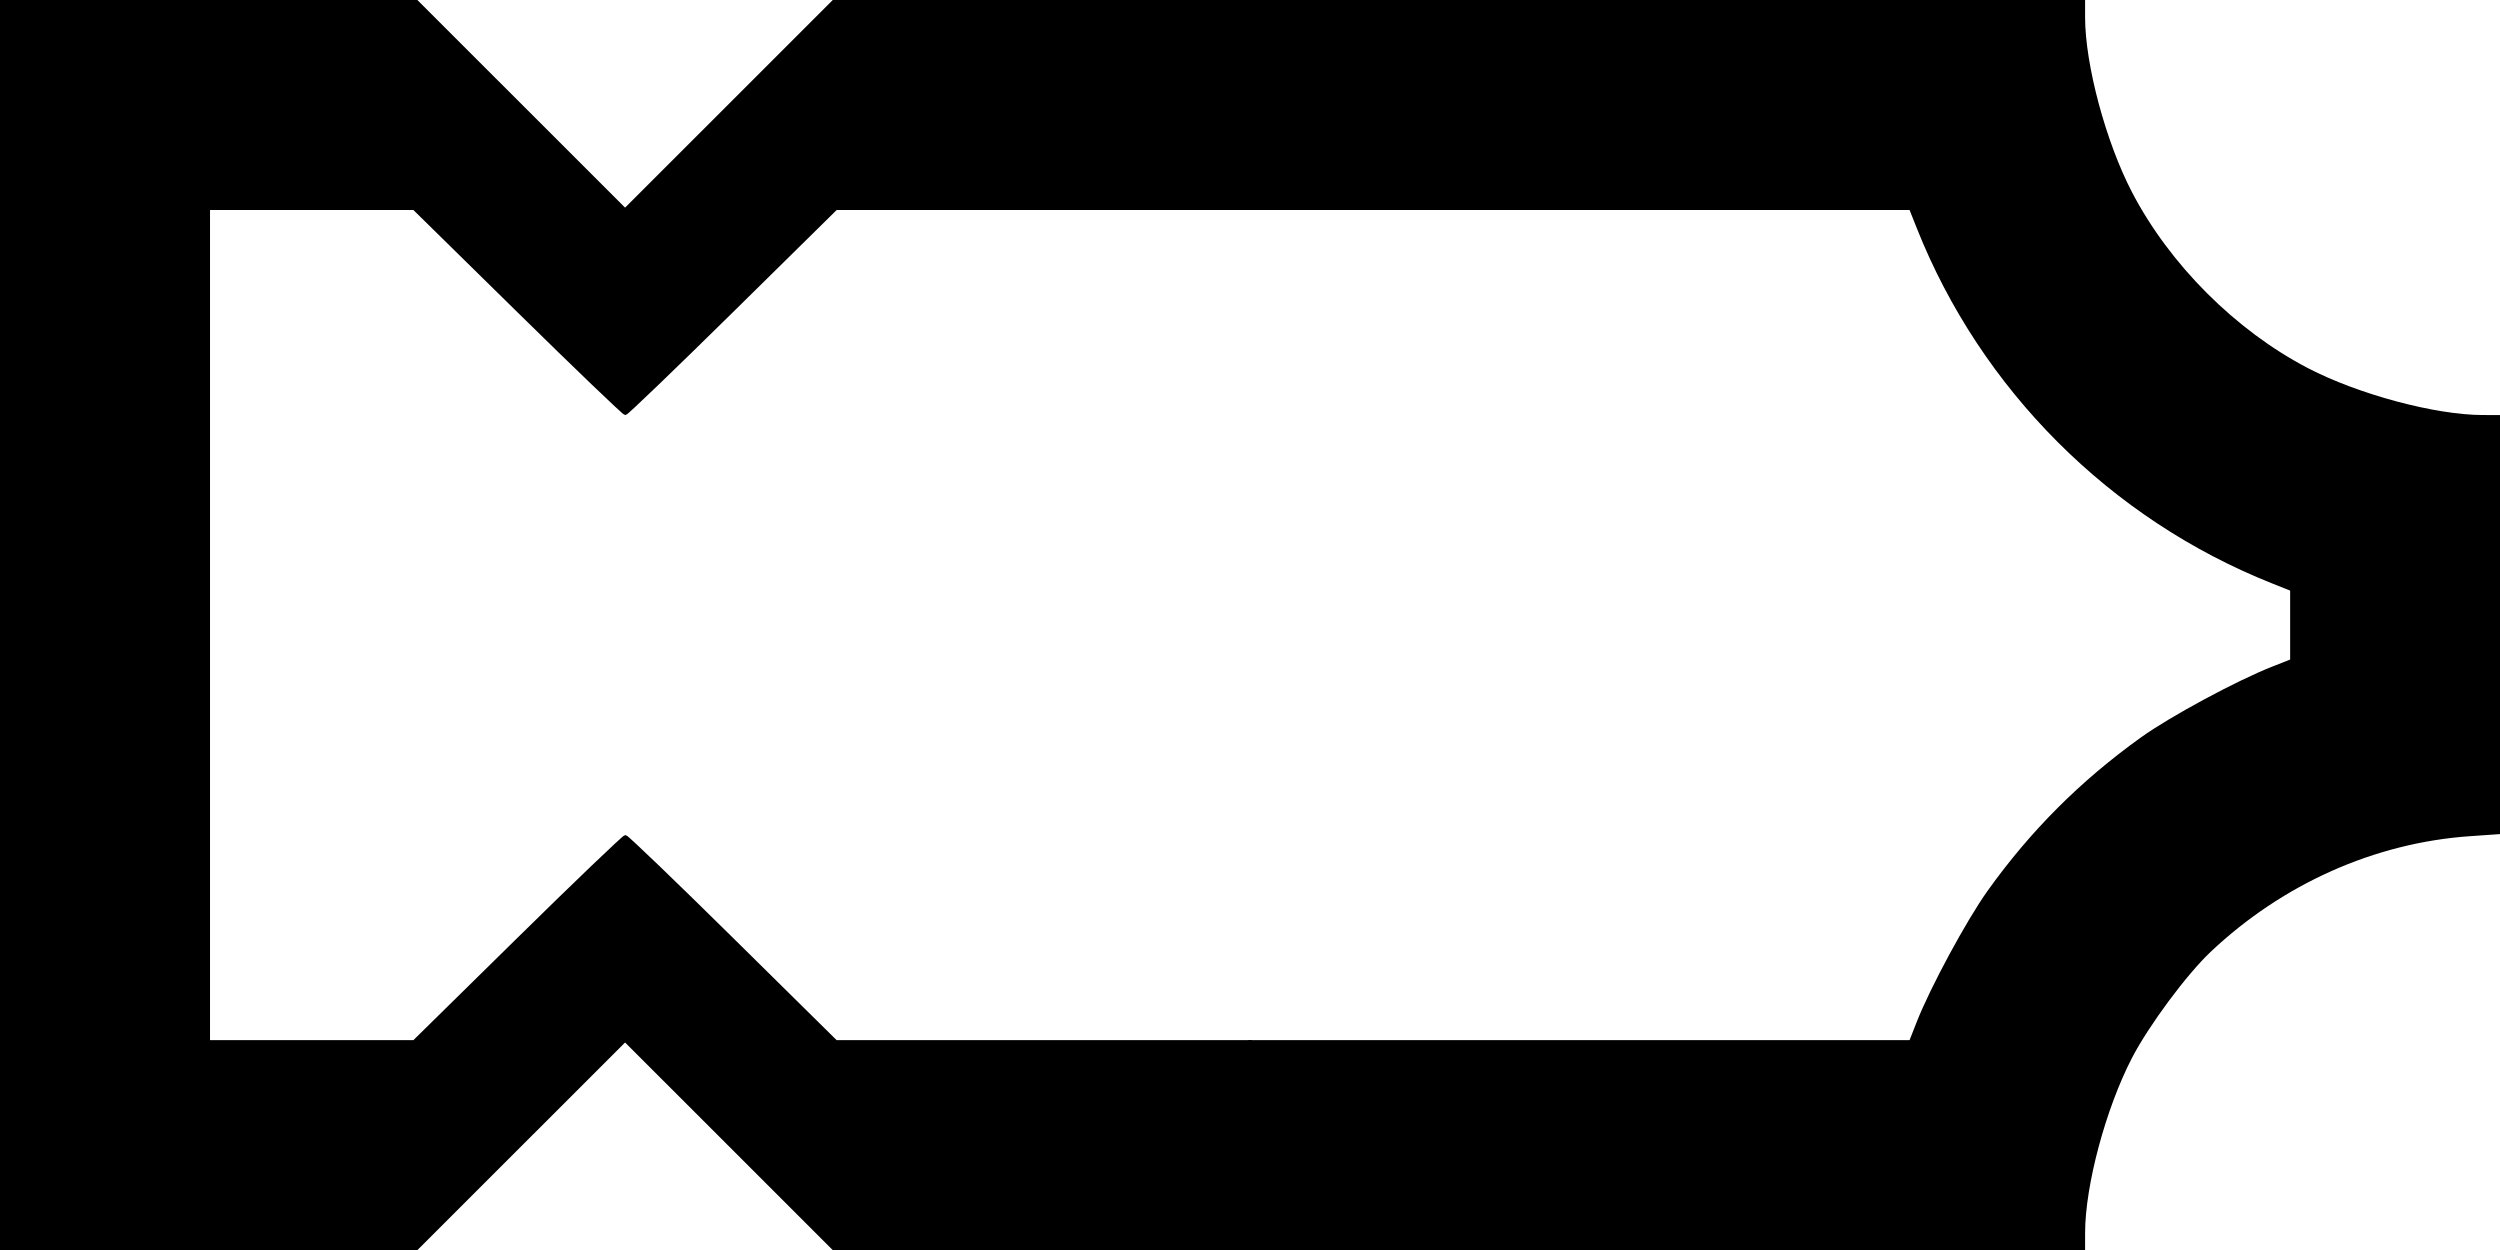
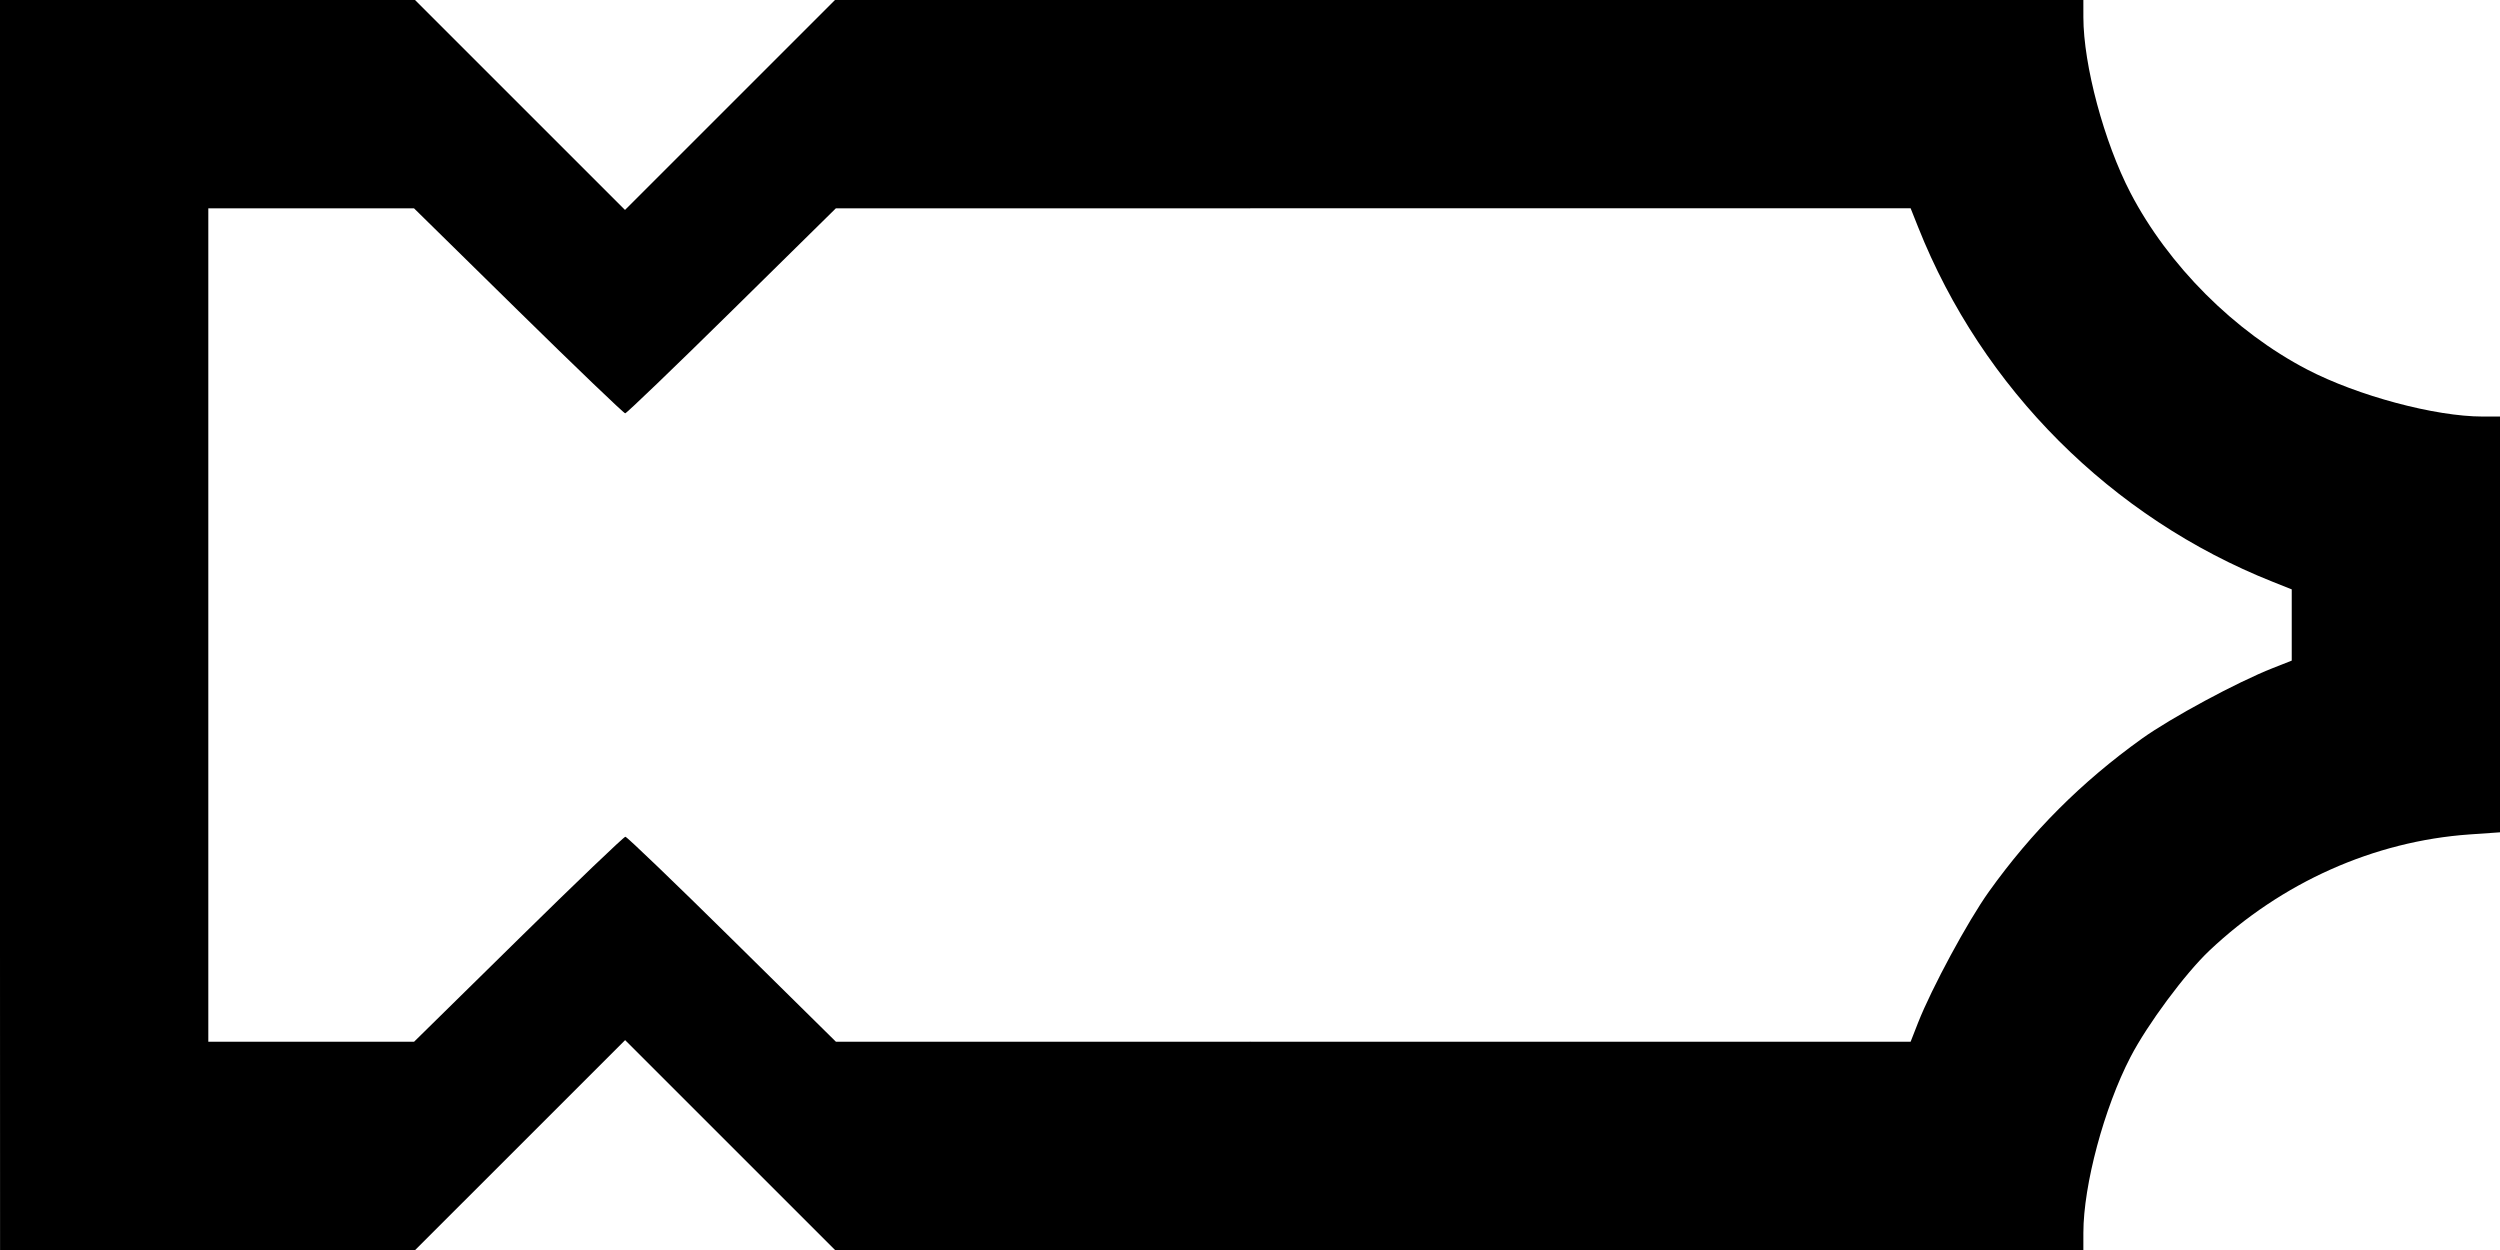
- <svg xmlns="http://www.w3.org/2000/svg" width="200mm" height="100mm" viewBox="0 0 200 100" version="1.1" id="svg8">
-   <defs id="defs2" />
-   <g id="layer1">
-     <path style="fill:#000000;stroke-width:0.265;stroke:#000000;stroke-opacity:1.0" d="m -300,191.678 v -8.334 h 8.334 8.334 V 175.009 166.675 H -291.666 -300 V 150.006 133.338 h 8.334 8.334 v -8.334 -8.334 H -291.666 -300 v -8.334 -8.334 h 50.006 50.006 v 8.334 8.334 h -33.338 -33.337 v 33.337 33.337 h 33.337 33.337 v 8.334 8.334 H -249.994 -300 Z" id="path849" />
-     <path style="fill:#000000;stroke-width:0.265;stroke:#000000;stroke-opacity:1.0" d="m -278.537,99.721 c -7.727,-1.106 -15.033,-6.398 -18.572,-13.453 -2.065,-4.117 -2.784,-7.617 -2.566,-12.499 0.2,-4.481 1.176,-7.771 3.476,-11.711 1.615,-2.767 6.029,-7.075 8.886,-8.673 2.562,-1.433 6.453,-2.772 8.755,-3.012 1.655,-0.173 2.159,-0.616 0.704,-0.619 -3.261,-0.007 -9.725,-2.753 -13.109,-5.568 -3.878,-3.227 -6.864,-7.938 -8.185,-12.914 -0.572,-2.156 -0.677,-3.122 -0.677,-6.254 0,-3.139 0.104,-4.096 0.682,-6.274 2.313,-8.718 9.043,-15.452 17.879,-17.891 l 2.55,-0.704 39.357,-0.074 L -200,0 v 8.338 8.338 l -38.695,0.07 -38.695,0.07 -1.403,0.777 c -1.595,0.884 -2.927,2.25 -3.809,3.907 -0.875,1.645 -0.875,5.391 0,7.035 0.931,1.749 2.333,3.141 3.979,3.949 1.483,0.728 1.562,0.737 8.112,0.892 5.857,0.138 6.827,0.224 8.467,0.749 5.264,1.684 9.412,5.812 11.054,11.001 0.831,2.626 0.831,7.163 0,9.79 -1.643,5.191 -5.8,9.327 -11.054,10.997 -1.671,0.531 -2.332,0.584 -6.762,0.537 -7.343,-0.077 -9.731,0.46 -11.964,2.694 -4.038,4.038 -2.844,10.889 2.342,13.441 l 1.303,0.641 38.563,0.07 38.563,0.07 v 8.331 8.331 l -38.431,-0.033 c -21.374,-0.018 -39.174,-0.139 -40.106,-0.273 z" id="path865" />
-     <path style="fill:#000000;stroke-width:0.265;stroke:#000000;stroke-opacity:1.0" d="m -400.012,-49.994 v -50.006 H -350.006 -300 v 8.334 8.334 h -41.672 -41.672 v 33.337 33.337 H -341.672 -300 v 8.334 8.334 h -50.006 -50.006 z" id="path881" />
-     <path style="fill:#000000;stroke-width:0.265;stroke:#000000;stroke-opacity:1.0" d="m -255.166,-0.302 c -9.088,-0.927 -18.37,-4.687 -25.654,-10.39 -9.12,-7.142 -15.611,-17.531 -18.021,-28.847 -2.389,-11.215 -0.904,-22.608 4.292,-32.928 4.898,-9.727 12.337,-17.168 22.056,-22.062 5.861,-2.951 11.371,-4.547 17.951,-5.199 1.666,-0.165 12.895,-0.271 28.641,-0.271 H -200 v 8.334 8.334 l -26.392,0.001 c -29.274,10e-4 -28.932,-0.016 -34.164,1.734 -10.007,3.347 -17.706,11.046 -21.053,21.053 -5.837,17.451 3.57,36.311 21.019,42.142 5.272,1.762 4.902,1.743 34.197,1.744 l 26.392,10e-4 v 8.334 8.334 l -26.392,-0.036 c -14.516,-0.02 -27.464,-0.145 -28.773,-0.279 z" id="path897" />
-     <path style="fill:#000000;stroke-width:0.265;stroke:#000000;stroke-opacity:1.0" d="m -174.877,-24.991 -25.002,-25.003 25.002,-25.003 25.002,-25.003 h 24.938 24.938 v 8.334 8.334 h -24.938 -24.938 l -16.667,16.669 -16.667,16.669 16.667,16.669 16.667,16.669 h 24.938 24.938 v 8.334 8.334 h -24.938 -24.938 z" id="path913" />
-     <path style="fill:#000000;stroke-width:0.265;stroke:#000000;stroke-opacity:1.0" d="M -174.877,75.009 -149.875,50.006 -174.877,25.003 -199.879,0 h 49.94 49.94 v 8.334 8.334 h -33.403 -33.403 l 16.667,16.669 16.667,16.669 -16.667,16.669 -16.667,16.669 h 33.403 33.403 v 8.334 8.334 h -49.94 -49.94 z" id="path929" />
-     <path style="fill:#000000;stroke-width:0.265;stroke:#000000;stroke-opacity:1.0" d="m -391.546,191.678 -8.331,-8.334 8.331,-8.334 8.331,-8.334 -8.331,-8.334 -8.331,-8.334 8.331,-8.334 8.331,-8.334 -8.331,-8.334 -8.331,-8.334 8.331,-8.334 8.331,-8.334 H -341.607 -300 v 8.334 8.334 h -41.736 -41.736 l 8.331,8.334 8.331,8.334 -8.331,8.334 -8.331,8.334 8.331,8.334 8.331,8.334 -8.331,8.334 -8.331,8.334 H -341.736 -300 v 8.334 8.334 h -41.607 -41.607 z" id="path945" />
-     <path style="fill:#000000;stroke-width:0.265;stroke:#000000;stroke-opacity:1.0" d="M -200.012,150.006 V 100 h 16.601 16.601 l 8.402,8.399 8.402,8.399 8.402,-8.399 8.402,-8.399 h 16.601 16.601 v 8.334 8.334 h -16.566 -16.566 l -8.325,8.202 c -4.579,4.511 -8.418,8.202 -8.531,8.202 -0.113,0 -3.962,-3.691 -8.552,-8.202 l -8.347,-8.202 h -8.228 -8.228 v 33.337 33.337 h 8.229 8.229 l 8.34,-8.202 c 4.587,-4.511 8.441,-8.202 8.564,-8.202 0.123,0 3.963,3.691 8.533,8.202 l 8.309,8.202 h 16.57 16.57 v 8.334 8.334 h -16.601 -16.601 l -8.402,-8.399 -8.402,-8.399 -8.402,8.399 -8.402,8.399 h -16.601 -16.601 z" id="path961" />
-     <path style="fill:#000000;stroke-width:0.265;stroke:#000000;stroke-opacity:1.0" d="m -366.676,98.623 c -0.003,-3.815 -1.659,-9.992 -3.768,-14.056 -1.351,-2.603 -4.382,-6.689 -6.32,-8.519 -5.77,-5.449 -13.166,-8.75 -20.801,-9.283 l -2.447,-0.171 v -16.629 -16.629 l 1.389,-0.001 c 3.815,-0.003 10.001,-1.661 14.046,-3.766 5.813,-3.024 11.112,-8.323 14.136,-14.136 2.104,-4.045 3.763,-10.23 3.766,-14.046 L -366.675,0 H -333.337 -300 v 8.334 8.334 h -26.428 -26.428 l -0.604,1.521 c -5.127,12.904 -15.457,23.234 -28.363,28.363 l -1.521,0.605 v 2.849 2.849 l 1.521,0.599 c 2.849,1.122 8.13,3.97 10.468,5.646 4.828,3.461 8.822,7.457 12.244,12.249 1.683,2.358 4.567,7.695 5.658,10.474 l 0.597,1.521 H -326.428 -300 v 8.334 8.334 h -33.337 -33.337 l -10e-4,-1.389 z" id="path977" />
-     <path style="fill:#000000;stroke-width:0.265;stroke:#000000;stroke-opacity:1.0" d="m 500.025,191.678 v -8.334 h -8.334 -8.334 v -8.334 -8.334 h 8.334 8.334 V 150.006 133.338 h -8.334 -8.334 v -8.334 -8.334 h 8.334 8.334 V 108.334 100 H 450.019 400.012 v 8.334 8.334 h 33.338 33.337 v 33.337 33.337 h -33.337 -33.337 v 8.334 8.334 h 50.006 50.006 z" id="path983" />
-     <path style="fill:#000000;stroke-width:0.265;stroke:#000000;stroke-opacity:1.0" d="m 478.562,99.721 c 7.727,-1.107 15.033,-6.398 18.572,-13.453 2.065,-4.117 2.784,-7.617 2.566,-12.499 -0.2,-4.481 -1.176,-7.771 -3.476,-11.711 -1.615,-2.767 -6.029,-7.075 -8.886,-8.673 -2.562,-1.433 -6.453,-2.772 -8.755,-3.012 -1.655,-0.173 -2.159,-0.616 -0.704,-0.619 3.261,-0.007 9.725,-2.753 13.109,-5.568 3.878,-3.227 6.864,-7.938 8.185,-12.914 0.572,-2.156 0.677,-3.122 0.677,-6.254 0,-3.139 -0.104,-4.096 -0.682,-6.274 -2.313,-8.718 -9.043,-15.452 -17.879,-17.891 l -2.55,-0.704 -39.357,-0.074 -39.357,-0.074 V 8.338 16.675 l 38.695,0.07 38.695,0.07 1.403,0.777 c 1.595,0.884 2.927,2.25 3.809,3.907 0.875,1.645 0.875,5.391 0,7.035 -0.931,1.749 -2.333,3.141 -3.979,3.949 -1.483,0.728 -1.562,0.737 -8.112,0.892 -5.857,0.138 -6.827,0.224 -8.467,0.749 -5.264,1.684 -9.412,5.812 -11.054,11.001 -0.831,2.626 -0.831,7.163 0,9.79 1.643,5.191 5.8,9.327 11.054,10.997 1.671,0.531 2.332,0.584 6.762,0.537 7.343,-0.077 9.731,0.46 11.964,2.694 4.038,4.038 2.844,10.889 -2.342,13.441 l -1.303,0.641 -38.563,0.07 -38.563,0.07 v 8.331 8.331 l 38.431,-0.033 c 21.374,-0.018 39.174,-0.139 40.106,-0.273 z" id="path985" />
-     <path style="fill:#000000;stroke-width:0.265;stroke:#000000;stroke-opacity:1.0" d="M 400.012,-49.994 V -100 H 350.006 300 v 8.334 8.334 h 41.672 41.672 v 33.337 33.337 H 341.672 300 v 8.334 8.334 h 50.006 50.006 z" id="path987" />
-     <path style="fill:#000000;stroke-width:0.265;stroke:#000000;stroke-opacity:1.0" d="m 455.191,-0.302 c 9.088,-0.927 18.37,-4.687 25.654,-10.39 9.12,-7.142 15.611,-17.531 18.021,-28.847 2.389,-11.215 0.904,-22.608 -4.292,-32.928 -4.898,-9.727 -12.337,-17.168 -22.056,-22.062 -5.861,-2.951 -11.371,-4.547 -17.951,-5.199 -1.666,-0.165 -12.895,-0.271 -28.641,-0.271 h -25.901 v 8.334 8.334 l 26.392,0.001 c 29.274,10e-4 28.932,-0.016 34.164,1.734 10.007,3.347 17.706,11.046 21.053,21.053 5.837,17.451 -3.57,36.311 -21.019,42.142 -5.272,1.762 -4.902,1.743 -34.197,1.744 l -26.392,0.001 v 8.334 8.334 l 26.392,-0.036 c 14.516,-0.02 27.464,-0.145 28.773,-0.279 z" id="path989" />
-     <path style="fill:#000000;stroke-width:0.265;stroke:#000000;stroke-opacity:1.0" d="m 574.877,-24.991 25.002,-25.003 -25.002,-25.003 -25.002,-25.003 H 524.938 500 v 8.334 8.334 h 24.938 24.938 l 16.667,16.669 16.667,16.669 -16.667,16.669 -16.667,16.669 H 524.938 500 v 8.334 8.334 h 24.938 24.938 z" id="path991" />
-     <path style="fill:#000000;stroke-width:0.265;stroke:#000000;stroke-opacity:1.0" d="M 574.877,75.009 549.875,50.006 574.877,25.003 599.879,1e-6 H 549.94 500 v 8.334 8.334 h 33.403 33.403 l -16.667,16.669 -16.667,16.669 16.667,16.669 16.667,16.669 H 533.403 500 v 8.334 8.334 h 49.94 49.94 z" id="path993" />
-     <path style="fill:#000000;stroke-width:0.265;stroke:#000000;stroke-opacity:1.0" d="m 391.546,191.678 8.331,-8.334 -8.331,-8.334 -8.331,-8.334 8.331,-8.334 8.331,-8.334 -8.331,-8.334 -8.331,-8.334 8.331,-8.334 8.331,-8.334 -8.331,-8.334 L 383.215,100 H 341.607 300 v 8.334 8.334 h 41.736 41.736 l -8.331,8.334 -8.331,8.334 8.331,8.334 8.331,8.334 -8.331,8.334 -8.331,8.334 8.331,8.334 8.331,8.334 H 341.736 300 v 8.334 8.334 h 41.607 41.607 z" id="path995" />
-     <path style="fill:#000000;stroke-width:0.265;stroke:#000000;stroke-opacity:1.0" d="M 600.013,150.006 V 100 h -16.601 -16.601 l -8.402,8.399 -8.402,8.399 -8.402,-8.399 L 533.202,100 H 516.601 500 v 8.334 8.334 h 16.566 16.566 l 8.325,8.202 c 4.579,4.511 8.418,8.202 8.531,8.202 0.113,0 3.962,-3.691 8.552,-8.202 l 8.347,-8.202 h 8.228 8.228 v 33.337 33.337 h -8.229 -8.229 l -8.34,-8.202 c -4.587,-4.511 -8.441,-8.202 -8.564,-8.202 -0.123,0 -3.963,3.691 -8.533,8.202 l -8.309,8.202 H 516.57 500 v 8.334 8.334 h 16.601 16.601 l 8.402,-8.399 8.402,-8.399 8.402,8.399 8.402,8.399 h 16.601 16.601 z" id="path997" />
-     <path style="fill:#000000;stroke-width:0.265;stroke:#000000;stroke-opacity:1.0" d="m 366.676,98.623 c 0.003,-3.815 1.659,-9.992 3.768,-14.056 1.351,-2.603 4.382,-6.689 6.32,-8.519 5.77,-5.449 13.166,-8.75 20.801,-9.283 l 2.447,-0.171 v -16.629 -16.629 l -1.389,-0.001 c -3.815,-0.003 -10.001,-1.661 -14.046,-3.766 -5.813,-3.024 -11.112,-8.323 -14.136,-14.136 -2.104,-4.045 -3.763,-10.23 -3.766,-14.046 L 366.675,1e-6 H 333.337 300 v 8.334 8.334 h 26.428 26.428 l 0.604,1.521 c 5.127,12.904 15.457,23.234 28.363,28.363 l 1.521,0.605 v 2.849 2.849 l -1.521,0.599 c -2.849,1.122 -8.13,3.97 -10.468,5.646 -4.828,3.461 -8.822,7.457 -12.244,12.249 -1.683,2.358 -4.567,7.695 -5.658,10.474 l -0.597,1.521 H 326.428 300 v 8.334 8.334 h 33.337 33.337 l 10e-4,-1.389 z" id="path999" />
-     <path style="fill:#000000;stroke:#000000;stroke-width:0.265;stroke-opacity:1" d="M 0,50.006 V 0 h 16.601 16.601 l 8.402,8.399 8.402,8.399 8.402,-8.399 L 66.81,0 h 16.601 16.601 v 8.334 8.334 H 83.446 66.88 l -8.325,8.202 c -4.579,4.511 -8.418,8.202 -8.531,8.202 -0.113,0 -3.962,-3.691 -8.552,-8.202 l -8.347,-8.202 h -8.228 -8.228 v 33.337 33.337 h 8.229 8.229 l 8.34,-8.202 c 4.587,-4.511 8.441,-8.202 8.564,-8.202 0.123,0 3.963,3.691 8.533,8.202 l 8.309,8.202 h 16.57 16.57 v 8.334 8.334 H 83.411 66.81 l -8.402,-8.399 -8.402,-8.399 -8.402,8.399 -8.402,8.399 H 16.601 0 Z" id="path1157" />
-     <path style="fill:#000000;stroke:#000000;stroke-width:0.265;stroke-opacity:1" d="m 166.676,98.623 c 0.003,-3.815 1.659,-9.992 3.768,-14.056 1.351,-2.603 4.382,-6.689 6.32,-8.519 5.77,-5.449 13.166,-8.75 20.801,-9.283 l 2.447,-0.171 v -16.629 -16.629 l -1.389,-10e-4 c -3.815,-0.003 -10.001,-1.661 -14.046,-3.766 -5.813,-3.024 -11.112,-8.323 -14.136,-14.136 -2.104,-4.045 -3.763,-10.23 -3.766,-14.046 L 166.675,0 H 133.338 100 v 8.334 8.334 h 26.428 26.428 l 0.604,1.521 c 5.127,12.904 15.457,23.234 28.363,28.363 l 1.521,0.605 v 2.849 2.849 l -1.521,0.599 c -2.849,1.122 -8.13,3.97 -10.468,5.646 -4.828,3.461 -8.822,7.457 -12.244,12.249 -1.683,2.358 -4.567,7.695 -5.658,10.474 l -0.597,1.521 H 126.428 100 v 8.334 8.334 H 133.338 166.675 l 10e-4,-1.389 z" id="path1165" />
-   </g>
+ <svg xmlns="http://www.w3.org/2000/svg" viewBox="0 0 40 20">
+   <path d="m-.001 10v-10.001h6.64l3.361 3.36 3.361-3.36h6.64v3.334h-6.627l-1.665 1.64c-.916.902-1.684 1.64-1.706 1.64s-.792-.738-1.71-1.64l-1.669-1.64h-3.291v13.335h3.292l1.668-1.64c.917-.902 1.688-1.64 1.713-1.64.025 0 .793.738 1.707 1.64l1.662 1.64h6.628v3.334h-6.64l-3.361-3.36-3.361 3.36h-6.64z" />
+   <path transform="translate(20, 0)" d="m13.334 19.723c6e-4-.763.332-1.998.754-2.811.27-.521.876-1.338 1.264-1.704 1.154-1.09 2.633-1.75 4.16-1.857l.489-.034v-6.652l-.278-2e-4c-.763-6e-4-2-.332-2.809-.753-1.163-.605-2.222-1.665-2.827-2.827-.421-.809-.753-2.046-.753-2.809l-2e-4-.278h-13.335v3.334h10.571l.121.304c1.025 2.581 3.091 4.647 5.673 5.673l.304.121v1.14l-.304.12c-.57.224-1.626.794-2.094 1.129-.966.692-1.764 1.491-2.449 2.45-.337.472-.913 1.539-1.132 2.095l-.119.304h-10.571v3.334h13.335l2e-4-.278z" />
</svg>
